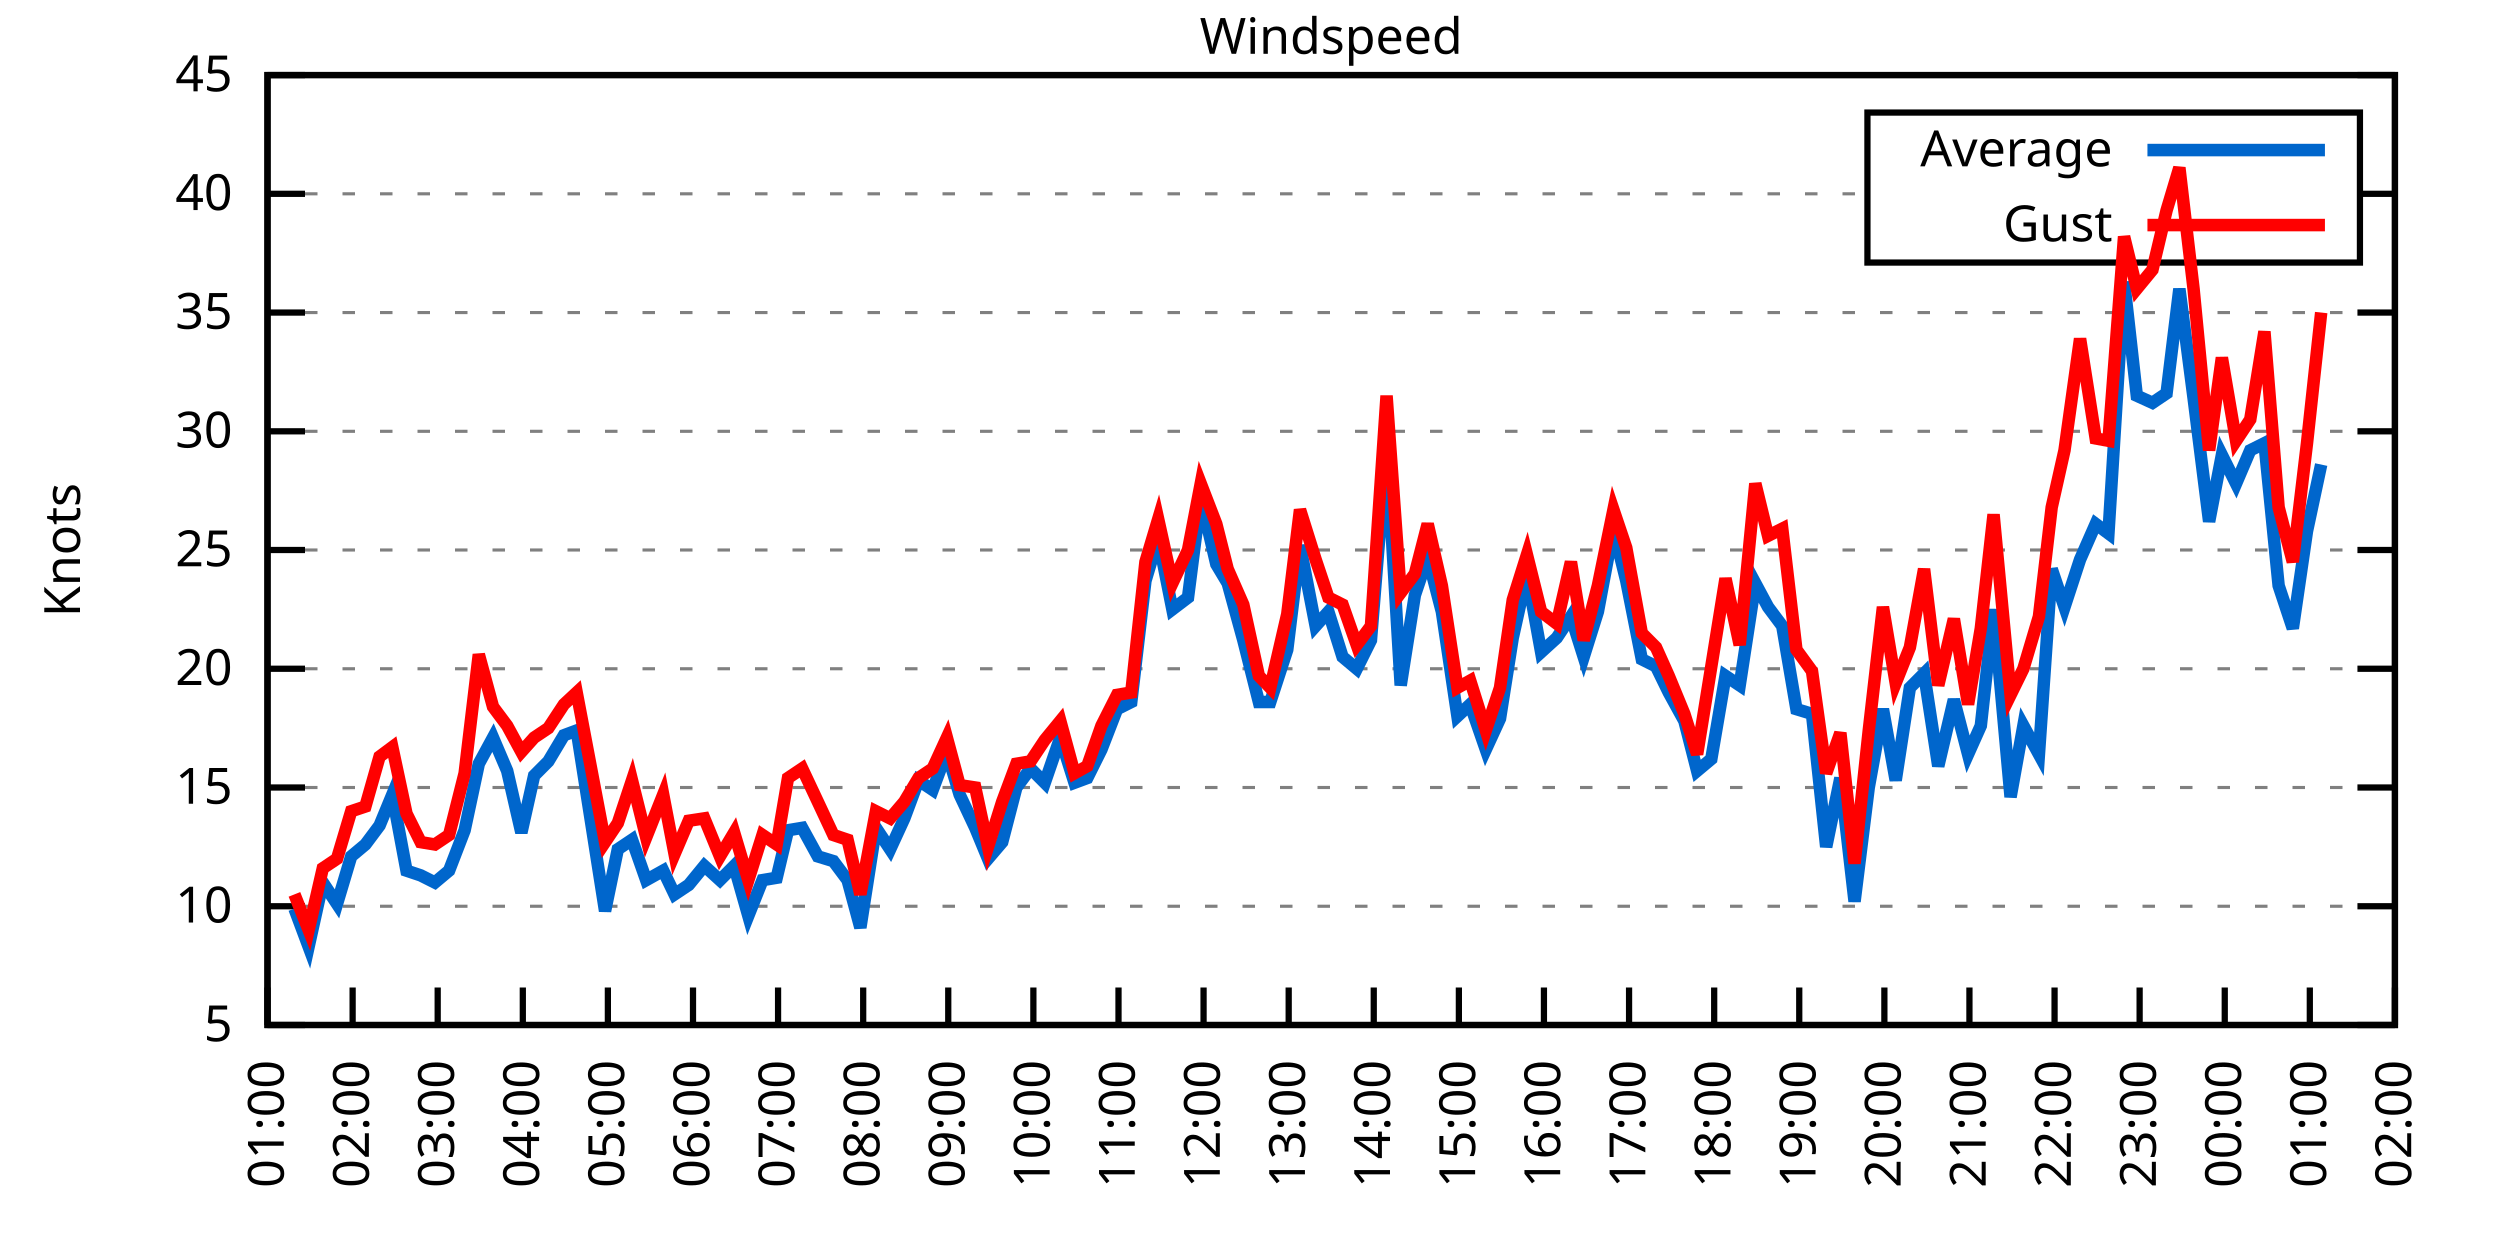
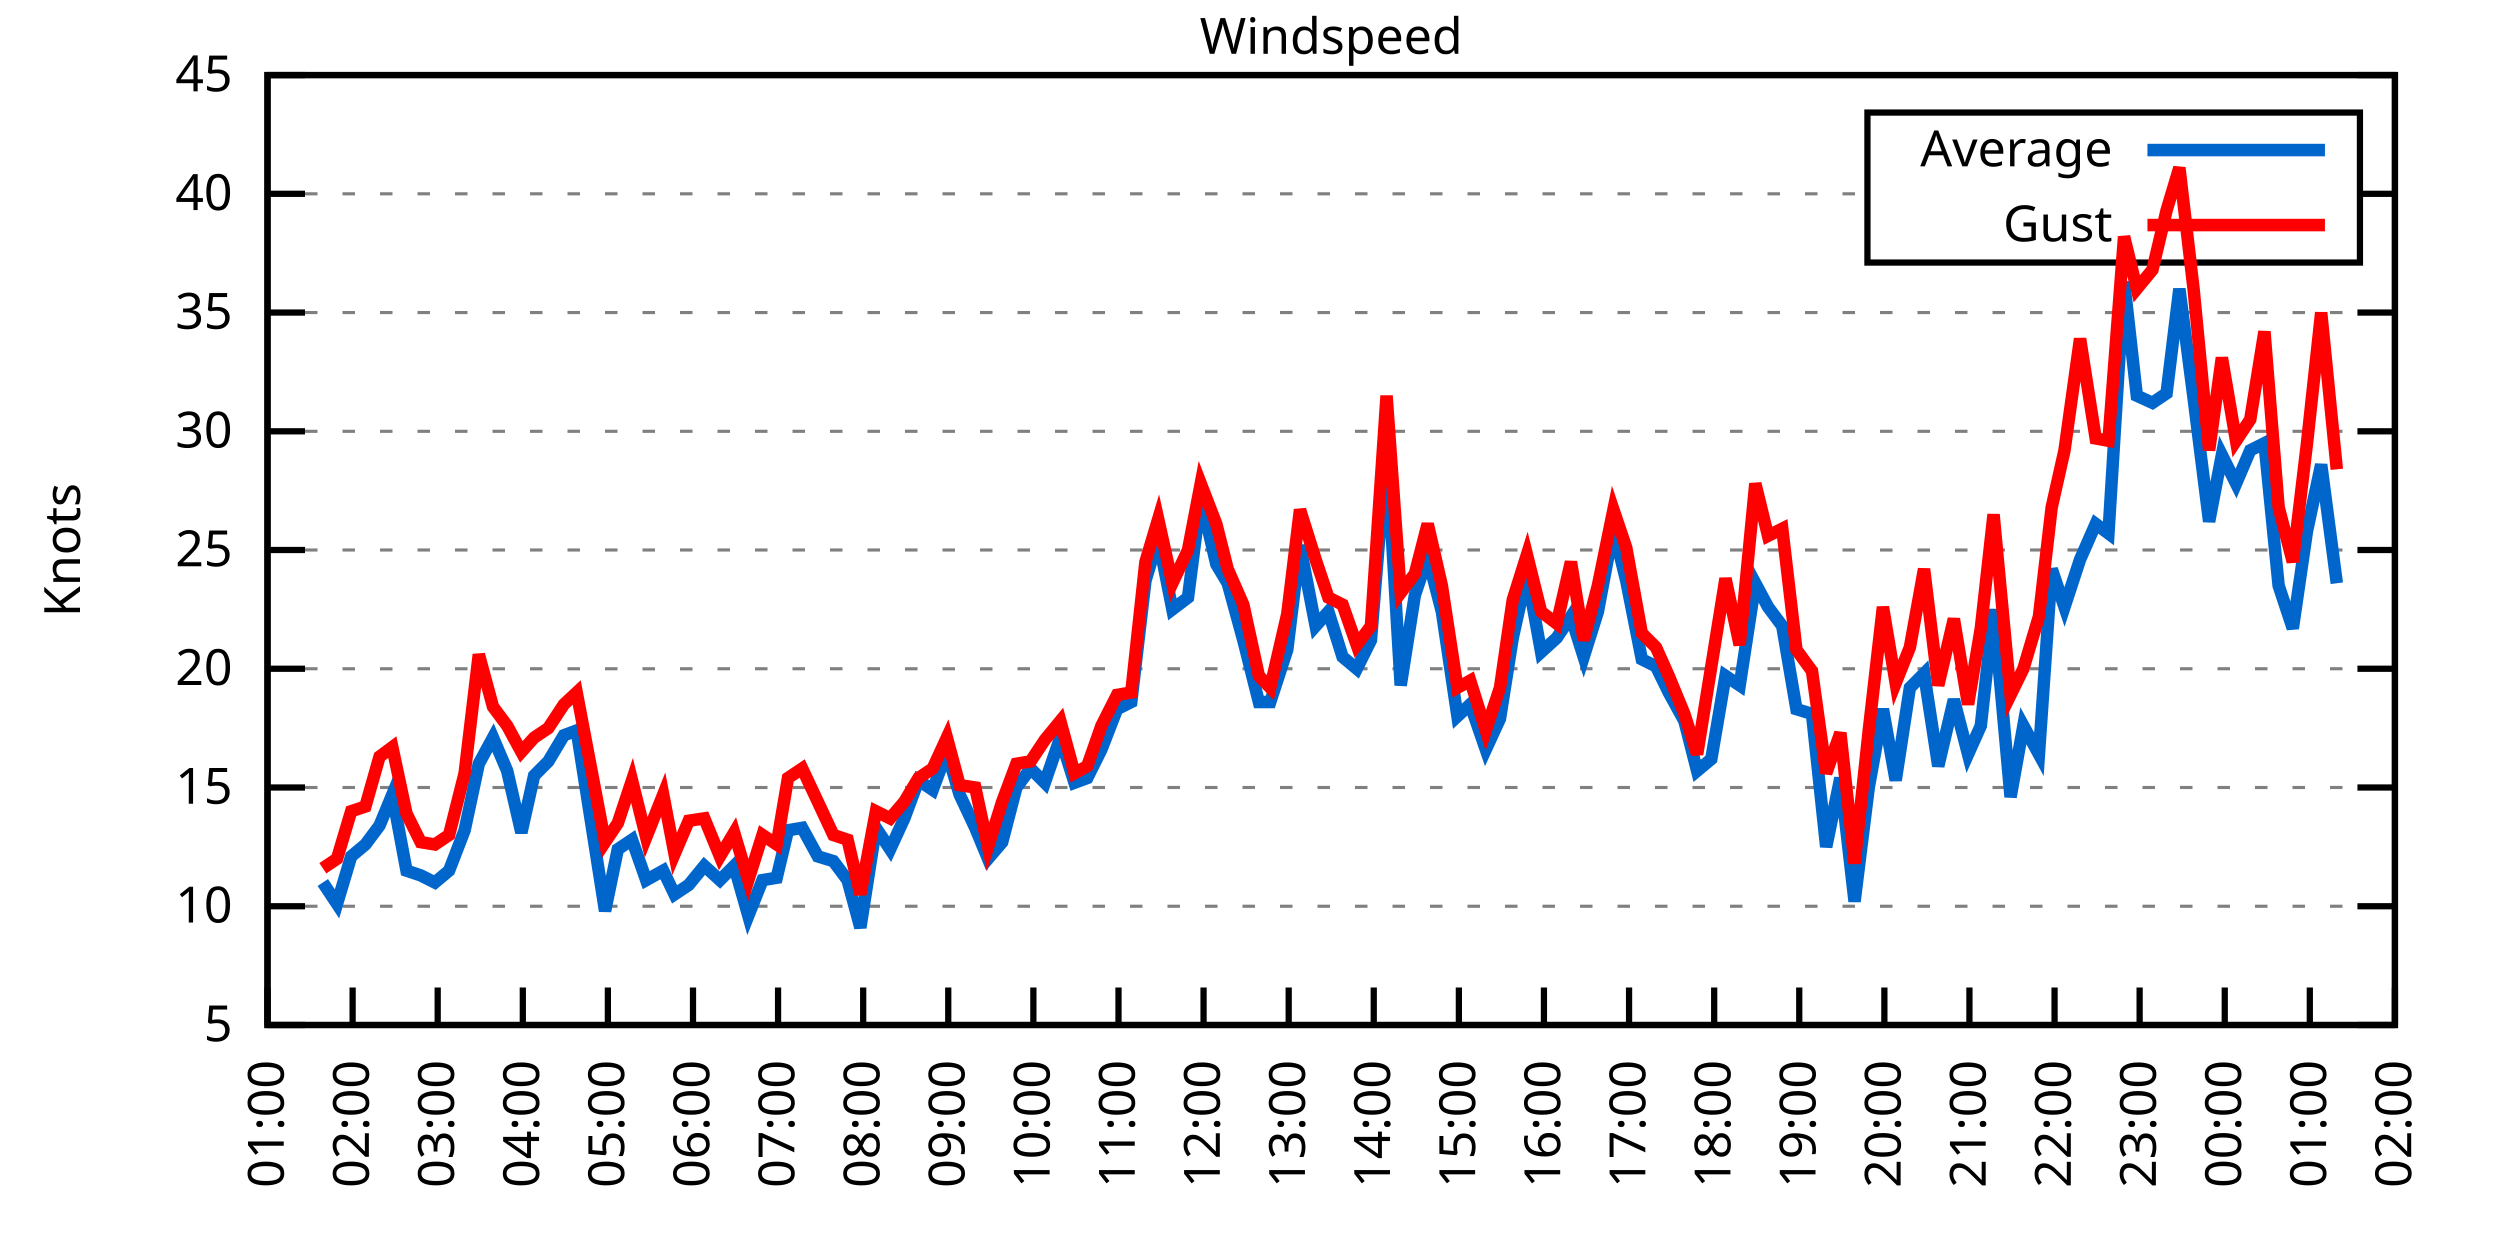
<svg xmlns="http://www.w3.org/2000/svg" xmlns:xlink="http://www.w3.org/1999/xlink" width="400" height="200" viewBox="0 0 400 200">
  <g id="gnuplot_canvas">
    <rect x="0" y="0" width="400" height="200" fill="none" />
    <defs>
      <circle id="gpDot" r="0.5" stroke-width="0.5" stroke="currentColor" />
      <path id="gpPt0" stroke-width="0.333" stroke="currentColor" d="M-1,0 h2 M0,-1 v2" />
      <path id="gpPt1" stroke-width="0.333" stroke="currentColor" d="M-1,-1 L1,1 M1,-1 L-1,1" />
      <path id="gpPt2" stroke-width="0.333" stroke="currentColor" d="M-1,0 L1,0 M0,-1 L0,1 M-1,-1 L1,1 M-1,1 L1,-1" />
      <rect id="gpPt3" stroke-width="0.333" stroke="currentColor" x="-1" y="-1" width="2" height="2" />
      <rect id="gpPt4" stroke-width="0.333" stroke="currentColor" fill="currentColor" x="-1" y="-1" width="2" height="2" />
      <circle id="gpPt5" stroke-width="0.333" stroke="currentColor" cx="0" cy="0" r="1" />
      <use xlink:href="#gpPt5" id="gpPt6" fill="currentColor" stroke="none" />
      <path id="gpPt7" stroke-width="0.333" stroke="currentColor" d="M0,-1.33 L-1.33,0.67 L1.33,0.67 z" />
      <use xlink:href="#gpPt7" id="gpPt8" fill="currentColor" stroke="none" />
      <use xlink:href="#gpPt7" id="gpPt9" stroke="currentColor" transform="rotate(180)" />
      <use xlink:href="#gpPt9" id="gpPt10" fill="currentColor" stroke="none" />
      <use xlink:href="#gpPt3" id="gpPt11" stroke="currentColor" transform="rotate(45)" />
      <use xlink:href="#gpPt11" id="gpPt12" fill="currentColor" stroke="none" />
      <path id="gpPt13" stroke-width="0.333" stroke="currentColor" d="M0,1.330 L1.265,0.411 L0.782,-1.067 L-0.782,-1.076 L-1.265,0.411 z" />
      <use xlink:href="#gpPt13" id="gpPt14" fill="currentColor" stroke="none" />
      <filter id="textbox" filterUnits="objectBoundingBox" x="0" y="0" height="1" width="1">
        <feFlood flood-color="white" flood-opacity="1" result="bgnd" />
        <feComposite in="SourceGraphic" in2="bgnd" operator="atop" />
      </filter>
      <filter id="greybox" filterUnits="objectBoundingBox" x="0" y="0" height="1" width="1">
        <feFlood flood-color="lightgrey" flood-opacity="1" result="grey" />
        <feComposite in="SourceGraphic" in2="grey" operator="atop" />
      </filter>
    </defs>
    <g fill="none" color="white" stroke="currentColor" stroke-width="1.00" stroke-linecap="butt" stroke-linejoin="miter">
</g>
    <g fill="none" color="black" stroke="currentColor" stroke-width="1.00" stroke-linecap="butt" stroke-linejoin="miter">
      <g stroke="none" shape-rendering="crispEdges">
        <polygon fill="rgb(255, 255, 255)" points="42.80,164.00 383.18,164.00 383.18,12.02 42.80,12.02 " />
      </g>
    </g>
    <g fill="none" color="black" stroke="currentColor" stroke-width="1.00" stroke-linecap="butt" stroke-linejoin="miter">
</g>
    <g fill="none" color="black" stroke="black" stroke-width="0.50" stroke-linecap="butt" stroke-linejoin="miter">
</g>
    <g fill="none" color="gray" stroke="currentColor" stroke-width="0.50" stroke-linecap="butt" stroke-linejoin="miter">
      <path stroke="gray" stroke-dasharray="2,4" class="gridline" d="M42.80,164.00 L383.19,164.00  " />
    </g>
    <g fill="none" color="gray" stroke="gray" stroke-width="1.00" stroke-linecap="butt" stroke-linejoin="miter">
</g>
    <g fill="none" color="black" stroke="currentColor" stroke-width="1.00" stroke-linecap="butt" stroke-linejoin="miter">
      <path stroke="black" d="M42.80,164.00 L48.80,164.00 M383.19,164.00 L377.19,164.00  " />
      <g transform="translate(37.20,166.60)" stroke="none" fill="black" font-family="Sans" font-size="8.00" text-anchor="end">
        <text>
          <tspan font-family="Sans"> 5</tspan>
        </text>
      </g>
    </g>
    <g fill="none" color="black" stroke="currentColor" stroke-width="1.00" stroke-linecap="butt" stroke-linejoin="miter">
</g>
    <g fill="none" color="black" stroke="black" stroke-width="0.50" stroke-linecap="butt" stroke-linejoin="miter">
</g>
    <g fill="none" color="gray" stroke="currentColor" stroke-width="0.50" stroke-linecap="butt" stroke-linejoin="miter">
      <path stroke="gray" stroke-dasharray="2,4" class="gridline" d="M42.80,145.00 L383.19,145.00  " />
    </g>
    <g fill="none" color="gray" stroke="gray" stroke-width="1.00" stroke-linecap="butt" stroke-linejoin="miter">
</g>
    <g fill="none" color="black" stroke="currentColor" stroke-width="1.00" stroke-linecap="butt" stroke-linejoin="miter">
      <path stroke="black" d="M42.80,145.00 L48.80,145.00 M383.19,145.00 L377.19,145.00  " />
      <g transform="translate(37.20,147.60)" stroke="none" fill="black" font-family="Sans" font-size="8.00" text-anchor="end">
        <text>
          <tspan font-family="Sans"> 10</tspan>
        </text>
      </g>
    </g>
    <g fill="none" color="black" stroke="currentColor" stroke-width="1.00" stroke-linecap="butt" stroke-linejoin="miter">
</g>
    <g fill="none" color="black" stroke="black" stroke-width="0.50" stroke-linecap="butt" stroke-linejoin="miter">
</g>
    <g fill="none" color="gray" stroke="currentColor" stroke-width="0.50" stroke-linecap="butt" stroke-linejoin="miter">
      <path stroke="gray" stroke-dasharray="2,4" class="gridline" d="M42.80,126.00 L383.19,126.00  " />
    </g>
    <g fill="none" color="gray" stroke="gray" stroke-width="1.00" stroke-linecap="butt" stroke-linejoin="miter">
</g>
    <g fill="none" color="black" stroke="currentColor" stroke-width="1.00" stroke-linecap="butt" stroke-linejoin="miter">
      <path stroke="black" d="M42.80,126.00 L48.80,126.00 M383.19,126.00 L377.19,126.00  " />
      <g transform="translate(37.20,128.60)" stroke="none" fill="black" font-family="Sans" font-size="8.00" text-anchor="end">
        <text>
          <tspan font-family="Sans"> 15</tspan>
        </text>
      </g>
    </g>
    <g fill="none" color="black" stroke="currentColor" stroke-width="1.00" stroke-linecap="butt" stroke-linejoin="miter">
</g>
    <g fill="none" color="black" stroke="black" stroke-width="0.50" stroke-linecap="butt" stroke-linejoin="miter">
</g>
    <g fill="none" color="gray" stroke="currentColor" stroke-width="0.50" stroke-linecap="butt" stroke-linejoin="miter">
      <path stroke="gray" stroke-dasharray="2,4" class="gridline" d="M42.80,107.00 L383.19,107.00  " />
    </g>
    <g fill="none" color="gray" stroke="gray" stroke-width="1.00" stroke-linecap="butt" stroke-linejoin="miter">
</g>
    <g fill="none" color="black" stroke="currentColor" stroke-width="1.00" stroke-linecap="butt" stroke-linejoin="miter">
      <path stroke="black" d="M42.80,107.00 L48.80,107.00 M383.19,107.00 L377.19,107.00  " />
      <g transform="translate(37.20,109.60)" stroke="none" fill="black" font-family="Sans" font-size="8.00" text-anchor="end">
        <text>
          <tspan font-family="Sans"> 20</tspan>
        </text>
      </g>
    </g>
    <g fill="none" color="black" stroke="currentColor" stroke-width="1.00" stroke-linecap="butt" stroke-linejoin="miter">
</g>
    <g fill="none" color="black" stroke="black" stroke-width="0.50" stroke-linecap="butt" stroke-linejoin="miter">
</g>
    <g fill="none" color="gray" stroke="currentColor" stroke-width="0.50" stroke-linecap="butt" stroke-linejoin="miter">
      <path stroke="gray" stroke-dasharray="2,4" class="gridline" d="M42.80,88.00 L383.19,88.00  " />
    </g>
    <g fill="none" color="gray" stroke="gray" stroke-width="1.00" stroke-linecap="butt" stroke-linejoin="miter">
</g>
    <g fill="none" color="black" stroke="currentColor" stroke-width="1.00" stroke-linecap="butt" stroke-linejoin="miter">
      <path stroke="black" d="M42.80,88.00 L48.80,88.00 M383.19,88.00 L377.19,88.00  " />
      <g transform="translate(37.20,90.60)" stroke="none" fill="black" font-family="Sans" font-size="8.00" text-anchor="end">
        <text>
          <tspan font-family="Sans"> 25</tspan>
        </text>
      </g>
    </g>
    <g fill="none" color="black" stroke="currentColor" stroke-width="1.00" stroke-linecap="butt" stroke-linejoin="miter">
</g>
    <g fill="none" color="black" stroke="black" stroke-width="0.50" stroke-linecap="butt" stroke-linejoin="miter">
</g>
    <g fill="none" color="gray" stroke="currentColor" stroke-width="0.50" stroke-linecap="butt" stroke-linejoin="miter">
      <path stroke="gray" stroke-dasharray="2,4" class="gridline" d="M42.80,69.01 L383.19,69.01  " />
    </g>
    <g fill="none" color="gray" stroke="gray" stroke-width="1.00" stroke-linecap="butt" stroke-linejoin="miter">
</g>
    <g fill="none" color="black" stroke="currentColor" stroke-width="1.00" stroke-linecap="butt" stroke-linejoin="miter">
      <path stroke="black" d="M42.80,69.01 L48.80,69.01 M383.19,69.01 L377.19,69.01  " />
      <g transform="translate(37.20,71.61)" stroke="none" fill="black" font-family="Sans" font-size="8.00" text-anchor="end">
        <text>
          <tspan font-family="Sans"> 30</tspan>
        </text>
      </g>
    </g>
    <g fill="none" color="black" stroke="currentColor" stroke-width="1.00" stroke-linecap="butt" stroke-linejoin="miter">
</g>
    <g fill="none" color="black" stroke="black" stroke-width="0.50" stroke-linecap="butt" stroke-linejoin="miter">
</g>
    <g fill="none" color="gray" stroke="currentColor" stroke-width="0.50" stroke-linecap="butt" stroke-linejoin="miter">
      <path stroke="gray" stroke-dasharray="2,4" class="gridline" d="M42.80,50.01 L383.19,50.01  " />
    </g>
    <g fill="none" color="gray" stroke="gray" stroke-width="1.00" stroke-linecap="butt" stroke-linejoin="miter">
</g>
    <g fill="none" color="black" stroke="currentColor" stroke-width="1.00" stroke-linecap="butt" stroke-linejoin="miter">
      <path stroke="black" d="M42.80,50.01 L48.80,50.01 M383.19,50.01 L377.19,50.01  " />
      <g transform="translate(37.20,52.61)" stroke="none" fill="black" font-family="Sans" font-size="8.00" text-anchor="end">
        <text>
          <tspan font-family="Sans"> 35</tspan>
        </text>
      </g>
    </g>
    <g fill="none" color="black" stroke="currentColor" stroke-width="1.00" stroke-linecap="butt" stroke-linejoin="miter">
</g>
    <g fill="none" color="black" stroke="black" stroke-width="0.50" stroke-linecap="butt" stroke-linejoin="miter">
</g>
    <g fill="none" color="gray" stroke="currentColor" stroke-width="0.50" stroke-linecap="butt" stroke-linejoin="miter">
      <path stroke="gray" stroke-dasharray="2,4" class="gridline" d="M42.80,31.01 L298.79,31.01 M377.59,31.01 L383.19,31.01  " />
    </g>
    <g fill="none" color="gray" stroke="gray" stroke-width="1.00" stroke-linecap="butt" stroke-linejoin="miter">
</g>
    <g fill="none" color="black" stroke="currentColor" stroke-width="1.00" stroke-linecap="butt" stroke-linejoin="miter">
      <path stroke="black" d="M42.80,31.01 L48.80,31.01 M383.19,31.01 L377.19,31.01  " />
      <g transform="translate(37.20,33.61)" stroke="none" fill="black" font-family="Sans" font-size="8.00" text-anchor="end">
        <text>
          <tspan font-family="Sans"> 40</tspan>
        </text>
      </g>
    </g>
    <g fill="none" color="black" stroke="currentColor" stroke-width="1.00" stroke-linecap="butt" stroke-linejoin="miter">
</g>
    <g fill="none" color="black" stroke="black" stroke-width="0.50" stroke-linecap="butt" stroke-linejoin="miter">
</g>
    <g fill="none" color="gray" stroke="currentColor" stroke-width="0.50" stroke-linecap="butt" stroke-linejoin="miter">
      <path stroke="gray" stroke-dasharray="2,4" class="gridline" d="M42.80,12.01 L383.19,12.01  " />
    </g>
    <g fill="none" color="gray" stroke="gray" stroke-width="1.00" stroke-linecap="butt" stroke-linejoin="miter">
</g>
    <g fill="none" color="black" stroke="currentColor" stroke-width="1.00" stroke-linecap="butt" stroke-linejoin="miter">
      <path stroke="black" d="M42.80,12.01 L48.80,12.01 M383.19,12.01 L377.19,12.01  " />
      <g transform="translate(37.20,14.61)" stroke="none" fill="black" font-family="Sans" font-size="8.00" text-anchor="end">
        <text>
          <tspan font-family="Sans"> 45</tspan>
        </text>
      </g>
    </g>
    <g fill="none" color="black" stroke="currentColor" stroke-width="1.00" stroke-linecap="butt" stroke-linejoin="miter">
      <path stroke="black" d="M42.80,164.00 L42.80,158.00  " />
      <g transform="translate(45.40,169.60) rotate(270.00)" stroke="none" fill="black" font-family="Sans" font-size="8.00" text-anchor="end">
        <text>
          <tspan font-family="Sans">01:00</tspan>
        </text>
      </g>
    </g>
    <g fill="none" color="black" stroke="currentColor" stroke-width="1.00" stroke-linecap="butt" stroke-linejoin="miter">
      <path stroke="black" d="M56.42,164.00 L56.42,158.00  " />
      <g transform="translate(59.02,169.60) rotate(270.00)" stroke="none" fill="black" font-family="Sans" font-size="8.00" text-anchor="end">
        <text>
          <tspan font-family="Sans">02:00</tspan>
        </text>
      </g>
    </g>
    <g fill="none" color="black" stroke="currentColor" stroke-width="1.00" stroke-linecap="butt" stroke-linejoin="miter">
      <path stroke="black" d="M70.03,164.00 L70.03,158.00  " />
      <g transform="translate(72.63,169.60) rotate(270.00)" stroke="none" fill="black" font-family="Sans" font-size="8.00" text-anchor="end">
        <text>
          <tspan font-family="Sans">03:00</tspan>
        </text>
      </g>
    </g>
    <g fill="none" color="black" stroke="currentColor" stroke-width="1.00" stroke-linecap="butt" stroke-linejoin="miter">
      <path stroke="black" d="M83.65,164.00 L83.65,158.00  " />
      <g transform="translate(86.25,169.60) rotate(270.00)" stroke="none" fill="black" font-family="Sans" font-size="8.00" text-anchor="end">
        <text>
          <tspan font-family="Sans">04:00</tspan>
        </text>
      </g>
    </g>
    <g fill="none" color="black" stroke="currentColor" stroke-width="1.00" stroke-linecap="butt" stroke-linejoin="miter">
      <path stroke="black" d="M97.26,164.00 L97.26,158.00  " />
      <g transform="translate(99.86,169.60) rotate(270.00)" stroke="none" fill="black" font-family="Sans" font-size="8.00" text-anchor="end">
        <text>
          <tspan font-family="Sans">05:00</tspan>
        </text>
      </g>
    </g>
    <g fill="none" color="black" stroke="currentColor" stroke-width="1.00" stroke-linecap="butt" stroke-linejoin="miter">
      <path stroke="black" d="M110.88,164.00 L110.88,158.00  " />
      <g transform="translate(113.48,169.60) rotate(270.00)" stroke="none" fill="black" font-family="Sans" font-size="8.00" text-anchor="end">
        <text>
          <tspan font-family="Sans">06:00</tspan>
        </text>
      </g>
    </g>
    <g fill="none" color="black" stroke="currentColor" stroke-width="1.00" stroke-linecap="butt" stroke-linejoin="miter">
      <path stroke="black" d="M124.49,164.00 L124.49,158.00  " />
      <g transform="translate(127.09,169.60) rotate(270.00)" stroke="none" fill="black" font-family="Sans" font-size="8.00" text-anchor="end">
        <text>
          <tspan font-family="Sans">07:00</tspan>
        </text>
      </g>
    </g>
    <g fill="none" color="black" stroke="currentColor" stroke-width="1.00" stroke-linecap="butt" stroke-linejoin="miter">
      <path stroke="black" d="M138.11,164.00 L138.11,158.00  " />
      <g transform="translate(140.71,169.60) rotate(270.00)" stroke="none" fill="black" font-family="Sans" font-size="8.00" text-anchor="end">
        <text>
          <tspan font-family="Sans">08:00</tspan>
        </text>
      </g>
    </g>
    <g fill="none" color="black" stroke="currentColor" stroke-width="1.00" stroke-linecap="butt" stroke-linejoin="miter">
      <path stroke="black" d="M151.72,164.00 L151.72,158.00  " />
      <g transform="translate(154.32,169.60) rotate(270.00)" stroke="none" fill="black" font-family="Sans" font-size="8.00" text-anchor="end">
        <text>
          <tspan font-family="Sans">09:00</tspan>
        </text>
      </g>
    </g>
    <g fill="none" color="black" stroke="currentColor" stroke-width="1.00" stroke-linecap="butt" stroke-linejoin="miter">
      <path stroke="black" d="M165.34,164.00 L165.34,158.00  " />
      <g transform="translate(167.94,169.60) rotate(270.00)" stroke="none" fill="black" font-family="Sans" font-size="8.00" text-anchor="end">
        <text>
          <tspan font-family="Sans">10:00</tspan>
        </text>
      </g>
    </g>
    <g fill="none" color="black" stroke="currentColor" stroke-width="1.00" stroke-linecap="butt" stroke-linejoin="miter">
      <path stroke="black" d="M178.96,164.00 L178.96,158.00  " />
      <g transform="translate(181.56,169.60) rotate(270.00)" stroke="none" fill="black" font-family="Sans" font-size="8.00" text-anchor="end">
        <text>
          <tspan font-family="Sans">11:00</tspan>
        </text>
      </g>
    </g>
    <g fill="none" color="black" stroke="currentColor" stroke-width="1.00" stroke-linecap="butt" stroke-linejoin="miter">
      <path stroke="black" d="M192.57,164.00 L192.57,158.00  " />
      <g transform="translate(195.17,169.60) rotate(270.00)" stroke="none" fill="black" font-family="Sans" font-size="8.00" text-anchor="end">
        <text>
          <tspan font-family="Sans">12:00</tspan>
        </text>
      </g>
    </g>
    <g fill="none" color="black" stroke="currentColor" stroke-width="1.00" stroke-linecap="butt" stroke-linejoin="miter">
      <path stroke="black" d="M206.19,164.00 L206.19,158.00  " />
      <g transform="translate(208.79,169.60) rotate(270.00)" stroke="none" fill="black" font-family="Sans" font-size="8.00" text-anchor="end">
        <text>
          <tspan font-family="Sans">13:00</tspan>
        </text>
      </g>
    </g>
    <g fill="none" color="black" stroke="currentColor" stroke-width="1.00" stroke-linecap="butt" stroke-linejoin="miter">
      <path stroke="black" d="M219.80,164.00 L219.80,158.00  " />
      <g transform="translate(222.40,169.60) rotate(270.00)" stroke="none" fill="black" font-family="Sans" font-size="8.00" text-anchor="end">
        <text>
          <tspan font-family="Sans">14:00</tspan>
        </text>
      </g>
    </g>
    <g fill="none" color="black" stroke="currentColor" stroke-width="1.00" stroke-linecap="butt" stroke-linejoin="miter">
      <path stroke="black" d="M233.42,164.00 L233.42,158.00  " />
      <g transform="translate(236.02,169.60) rotate(270.00)" stroke="none" fill="black" font-family="Sans" font-size="8.00" text-anchor="end">
        <text>
          <tspan font-family="Sans">15:00</tspan>
        </text>
      </g>
    </g>
    <g fill="none" color="black" stroke="currentColor" stroke-width="1.00" stroke-linecap="butt" stroke-linejoin="miter">
      <path stroke="black" d="M247.03,164.00 L247.03,158.00  " />
      <g transform="translate(249.63,169.60) rotate(270.00)" stroke="none" fill="black" font-family="Sans" font-size="8.00" text-anchor="end">
        <text>
          <tspan font-family="Sans">16:00</tspan>
        </text>
      </g>
    </g>
    <g fill="none" color="black" stroke="currentColor" stroke-width="1.00" stroke-linecap="butt" stroke-linejoin="miter">
      <path stroke="black" d="M260.65,164.00 L260.65,158.00  " />
      <g transform="translate(263.25,169.60) rotate(270.00)" stroke="none" fill="black" font-family="Sans" font-size="8.00" text-anchor="end">
        <text>
          <tspan font-family="Sans">17:00</tspan>
        </text>
      </g>
    </g>
    <g fill="none" color="black" stroke="currentColor" stroke-width="1.00" stroke-linecap="butt" stroke-linejoin="miter">
      <path stroke="black" d="M274.27,164.00 L274.27,158.00  " />
      <g transform="translate(276.87,169.60) rotate(270.00)" stroke="none" fill="black" font-family="Sans" font-size="8.00" text-anchor="end">
        <text>
          <tspan font-family="Sans">18:00</tspan>
        </text>
      </g>
    </g>
    <g fill="none" color="black" stroke="currentColor" stroke-width="1.00" stroke-linecap="butt" stroke-linejoin="miter">
      <path stroke="black" d="M287.88,164.00 L287.88,158.00  " />
      <g transform="translate(290.48,169.60) rotate(270.00)" stroke="none" fill="black" font-family="Sans" font-size="8.00" text-anchor="end">
        <text>
          <tspan font-family="Sans">19:00</tspan>
        </text>
      </g>
    </g>
    <g fill="none" color="black" stroke="currentColor" stroke-width="1.00" stroke-linecap="butt" stroke-linejoin="miter">
      <path stroke="black" d="M301.50,164.00 L301.50,158.00  " />
      <g transform="translate(304.10,169.60) rotate(270.00)" stroke="none" fill="black" font-family="Sans" font-size="8.00" text-anchor="end">
        <text>
          <tspan font-family="Sans">20:00</tspan>
        </text>
      </g>
    </g>
    <g fill="none" color="black" stroke="currentColor" stroke-width="1.00" stroke-linecap="butt" stroke-linejoin="miter">
      <path stroke="black" d="M315.11,164.00 L315.11,158.00  " />
      <g transform="translate(317.71,169.60) rotate(270.00)" stroke="none" fill="black" font-family="Sans" font-size="8.00" text-anchor="end">
        <text>
          <tspan font-family="Sans">21:00</tspan>
        </text>
      </g>
    </g>
    <g fill="none" color="black" stroke="currentColor" stroke-width="1.00" stroke-linecap="butt" stroke-linejoin="miter">
      <path stroke="black" d="M328.73,164.00 L328.73,158.00  " />
      <g transform="translate(331.33,169.60) rotate(270.00)" stroke="none" fill="black" font-family="Sans" font-size="8.00" text-anchor="end">
        <text>
          <tspan font-family="Sans">22:00</tspan>
        </text>
      </g>
    </g>
    <g fill="none" color="black" stroke="currentColor" stroke-width="1.00" stroke-linecap="butt" stroke-linejoin="miter">
      <path stroke="black" d="M342.34,164.00 L342.34,158.00  " />
      <g transform="translate(344.94,169.60) rotate(270.00)" stroke="none" fill="black" font-family="Sans" font-size="8.00" text-anchor="end">
        <text>
          <tspan font-family="Sans">23:00</tspan>
        </text>
      </g>
    </g>
    <g fill="none" color="black" stroke="currentColor" stroke-width="1.00" stroke-linecap="butt" stroke-linejoin="miter">
      <path stroke="black" d="M355.96,164.00 L355.96,158.00  " />
      <g transform="translate(358.56,169.60) rotate(270.00)" stroke="none" fill="black" font-family="Sans" font-size="8.00" text-anchor="end">
        <text>
          <tspan font-family="Sans">00:00</tspan>
        </text>
      </g>
    </g>
    <g fill="none" color="black" stroke="currentColor" stroke-width="1.00" stroke-linecap="butt" stroke-linejoin="miter">
      <path stroke="black" d="M369.57,164.00 L369.57,158.00  " />
      <g transform="translate(372.17,169.60) rotate(270.00)" stroke="none" fill="black" font-family="Sans" font-size="8.00" text-anchor="end">
        <text>
          <tspan font-family="Sans">01:00</tspan>
        </text>
      </g>
    </g>
    <g fill="none" color="black" stroke="currentColor" stroke-width="1.00" stroke-linecap="butt" stroke-linejoin="miter">
      <path stroke="black" d="M383.19,164.00 L383.19,158.00  " />
      <g transform="translate(385.79,169.60) rotate(270.00)" stroke="none" fill="black" font-family="Sans" font-size="8.00" text-anchor="end">
        <text>
          <tspan font-family="Sans">02:00</tspan>
        </text>
      </g>
    </g>
    <g fill="none" color="black" stroke="currentColor" stroke-width="1.00" stroke-linecap="butt" stroke-linejoin="miter">
</g>
    <g fill="none" color="black" stroke="currentColor" stroke-width="1.00" stroke-linecap="butt" stroke-linejoin="miter">
      <path stroke="black" d="M42.80,12.01 L42.80,164.00 L383.19,164.00 L383.19,12.01 L42.80,12.01 Z  " />
    </g>
    <g fill="none" color="black" stroke="currentColor" stroke-width="1.00" stroke-linecap="butt" stroke-linejoin="miter">
</g>
    <g fill="none" color="black" stroke="currentColor" stroke-width="1.00" stroke-linecap="butt" stroke-linejoin="miter">
      <path stroke="black" d="M298.79,42.01 L298.79,18.01 L377.59,18.01 L377.59,42.01 L298.79,42.01 Z  " />
    </g>
    <g id="Windspeed_plot_1">
      <g fill="none" color="white" stroke="black" stroke-width="2.00" stroke-linecap="butt" stroke-linejoin="miter">
</g>
      <g fill="none" color="black" stroke="currentColor" stroke-width="2.00" stroke-linecap="butt" stroke-linejoin="miter">
        <g transform="translate(337.99,26.61)" stroke="none" fill="black" font-family="Sans" font-size="8.00" text-anchor="end">
          <text>
            <tspan font-family="Sans">Average</tspan>
          </text>
        </g>
      </g>
      <g fill="none" color="black" stroke="currentColor" stroke-width="2.00" stroke-linecap="butt" stroke-linejoin="miter">
-         <path stroke="rgb(  0, 102, 204)" d="M343.59,24.01 L371.99,24.01 M47.11,145.38 L49.38,151.46 L51.65,141.20 L53.92,144.62 L56.19,137.02 L58.46,135.12   L60.73,132.08 L62.77,127.14 L65.04,139.30 L67.31,140.06 L69.58,141.20 L71.85,139.30 L74.34,132.84 L76.61,122.20   L78.88,118.02 L81.15,123.34 L83.42,133.22 L85.46,124.10 L87.73,121.82 L90.23,117.64 L92.27,116.88 L96.81,145.76   L98.85,135.88 L101.12,134.36 L103.39,140.82 L106.11,139.30 L107.93,143.10 L110.20,141.58 L112.69,138.54 L115.19,140.82   L117.46,138.54 L119.73,146.52 L122.00,140.82 L124.27,140.44 L126.08,132.84 L128.35,132.46 L130.85,137.02 L133.34,137.78   L135.61,140.82 L137.66,148.42 L140.15,132.46 L142.42,135.88 L144.69,130.94 L146.96,124.86 L149.23,126.38 L151.50,120.30   L153.54,127.14 L156.04,132.46 L158.08,137.40 L160.35,134.74 L162.62,126.00 L164.89,122.96 L167.16,125.24 L169.65,118.02   L171.92,125.24 L173.96,124.48 L176.23,119.92 L178.73,113.46 L181.00,112.32 L183.27,92.94 L185.31,86.11 L187.58,97.50   L190.08,95.60 L192.12,79.65 L194.61,90.28 L196.43,93.32 L198.93,102.44 L201.42,112.32 L203.24,112.32 L205.96,103.96   L208.00,87.25 L210.50,100.16 L212.54,97.88 L214.81,105.10 L217.08,107.00 L219.35,102.44 L221.85,71.67 L224.11,109.66   L226.38,95.22 L228.43,89.14 L230.70,97.88 L233.19,114.60 L235.23,112.70 L237.73,119.92 L240.00,114.98 L242.04,102.06   L244.31,91.80 L246.58,104.34 L249.08,102.06 L251.35,98.64 L253.39,105.10 L255.66,97.88 L258.15,84.59 L260.20,92.94   L262.69,105.48 L264.96,106.62 L267.00,110.80 L269.50,115.36 L271.54,123.34 L273.81,121.44 L276.08,108.14 L278.35,109.66   L280.85,93.32 L282.89,97.12 L285.16,100.16 L287.43,113.46 L289.92,114.22 L292.19,135.50 L294.46,124.48 L296.73,144.24   L299.00,126.00 L301.27,113.46 L303.31,124.86 L305.58,110.04 L307.85,107.76 L310.12,122.58 L312.62,111.94 L314.89,120.68   L316.93,116.12 L318.97,97.50 L321.69,127.52 L323.74,116.12 L326.23,120.68 L328.27,91.04 L330.32,97.12 L332.81,89.52   L335.31,83.83 L337.35,85.35 L339.85,45.07 L341.89,63.31 L344.39,64.45 L346.65,62.93 L348.70,46.21 L350.97,63.69   L353.46,83.45 L355.50,72.81 L357.77,77.37 L360.04,72.05 L362.31,70.91 L364.58,93.70 L366.85,100.54 L369.12,84.97   L371.39,74.33  " />
+         <path stroke="rgb(  0, 102, 204)" d="M343.59,24.01 L371.99,24.01 M51.65,141.20 L53.92,144.62 L56.19,137.02 L58.46,135.12 L60.73,132.08 L62.77,127.14   L65.04,139.30 L67.31,140.06 L69.58,141.20 L71.85,139.30 L74.34,132.84 L76.61,122.20 L78.88,118.02 L81.15,123.34   L83.42,133.22 L85.46,124.10 L87.73,121.82 L90.23,117.64 L92.27,116.88 L96.81,145.76 L98.85,135.88 L101.12,134.36   L103.39,140.82 L106.11,139.30 L107.93,143.10 L110.20,141.58 L112.69,138.54 L115.19,140.82 L117.46,138.54 L119.73,146.52   L122.00,140.82 L124.27,140.44 L126.08,132.84 L128.35,132.46 L130.85,137.02 L133.34,137.78 L135.61,140.82 L137.66,148.42   L140.15,132.46 L142.42,135.88 L144.69,130.94 L146.96,124.86 L149.23,126.38 L151.50,120.30 L153.54,127.14 L156.04,132.46   L158.08,137.40 L160.35,134.74 L162.62,126.00 L164.89,122.96 L167.16,125.24 L169.65,118.02 L171.92,125.24 L173.96,124.48   L176.23,119.92 L178.73,113.46 L181.00,112.32 L183.27,92.94 L185.31,86.11 L187.58,97.50 L190.08,95.60 L192.12,79.65   L194.61,90.28 L196.43,93.32 L198.93,102.44 L201.42,112.32 L203.24,112.32 L205.96,103.96 L208.00,87.25 L210.50,100.16   L212.54,97.88 L214.81,105.10 L217.08,107.00 L219.35,102.44 L221.85,71.67 L224.11,109.66 L226.38,95.22 L228.43,89.14   L230.70,97.88 L233.19,114.60 L235.23,112.70 L237.73,119.92 L240.00,114.98 L242.04,102.06 L244.31,91.80 L246.58,104.34   L249.08,102.06 L251.35,98.64 L253.39,105.10 L255.66,97.88 L258.15,84.59 L260.20,92.94 L262.69,105.48 L264.96,106.62   L267.00,110.80 L269.50,115.36 L271.54,123.34 L273.81,121.44 L276.08,108.14 L278.35,109.66 L280.85,93.32 L282.89,97.12   L285.16,100.16 L287.43,113.46 L289.92,114.22 L292.19,135.50 L294.46,124.48 L296.73,144.24 L299.00,126.00 L301.27,113.46   L303.31,124.86 L305.58,110.04 L307.85,107.76 L310.12,122.58 L312.62,111.94 L314.89,120.68 L316.93,116.12 L318.97,97.50   L321.69,127.52 L323.74,116.12 L326.23,120.68 L328.27,91.04 L330.32,97.12 L332.81,89.52 L335.31,83.83 L337.35,85.35   L339.85,45.07 L341.89,63.31 L344.39,64.45 L346.65,62.93 L348.70,46.21 L350.97,63.69 L353.46,83.45 L355.50,72.81   L357.77,77.37 L360.04,72.05 L362.31,70.91 L364.58,93.70 L366.85,100.54 L369.12,84.97 L371.39,74.33 L373.89,93.32    " />
      </g>
    </g>
    <g id="Windspeed_plot_2">
      <g fill="none" color="black" stroke="currentColor" stroke-width="2.00" stroke-linecap="butt" stroke-linejoin="miter">
        <g transform="translate(337.99,38.61)" stroke="none" fill="black" font-family="Sans" font-size="8.00" text-anchor="end">
          <text>
            <tspan font-family="Sans">Gust</tspan>
          </text>
        </g>
      </g>
      <g fill="none" color="black" stroke="currentColor" stroke-width="2.00" stroke-linecap="butt" stroke-linejoin="miter">
-         <path stroke="rgb(255,   0,   0)" d="M343.59,36.01 L371.99,36.01 M47.11,143.10 L49.38,148.80 L51.65,138.92 L53.92,137.40 L56.19,129.80 L58.46,129.04   L60.73,121.06 L62.77,119.54 L65.04,130.18 L67.31,134.74 L69.58,135.12 L71.85,133.60 L74.34,123.72 L76.61,104.72   L78.88,113.08 L81.15,116.12 L83.42,120.30 L85.46,118.02 L87.73,116.50 L90.23,112.70 L92.27,110.80 L96.81,134.74   L98.85,131.70 L101.12,124.86 L103.39,133.98 L106.11,127.14 L107.93,136.64 L110.20,131.32 L112.69,130.94 L115.19,137.02   L117.46,133.22 L119.73,140.82 L122.00,133.60 L124.27,135.12 L126.08,124.48 L128.35,122.96 L130.85,128.28 L133.34,133.60   L135.61,134.36 L137.66,143.10 L140.15,129.80 L142.42,130.94 L144.69,128.28 L146.96,124.48 L149.23,122.96 L151.50,118.02   L153.54,125.62 L156.04,126.00 L158.08,135.50 L160.35,128.28 L162.62,122.20 L164.89,121.82 L167.16,118.40 L169.65,115.36   L171.92,123.72 L173.96,122.58 L176.23,116.12 L178.73,111.18 L181.00,110.80 L183.27,89.90 L185.31,83.07 L187.58,93.32   L190.08,88.00 L192.12,77.37 L194.61,83.83 L196.43,91.04 L198.93,96.74 L201.42,108.14 L203.24,110.04 L205.96,98.26   L208.00,81.55 L210.50,89.52 L212.54,95.60 L214.81,96.74 L217.08,103.20 L219.35,100.16 L221.85,63.31 L224.11,94.84   L226.38,91.80 L228.43,83.83 L230.70,93.70 L233.19,110.04 L235.23,108.90 L237.73,116.88 L240.00,110.04 L242.04,95.98   L244.31,88.76 L246.58,97.88 L249.08,99.78 L251.35,89.90 L253.39,102.44 L255.66,93.70 L258.15,81.55 L260.20,87.63   L262.69,101.30 L264.96,103.58 L267.00,108.14 L269.50,114.22 L271.54,120.68 L273.81,106.62 L276.08,92.56 L278.35,103.20   L280.85,77.37 L282.89,85.73 L285.16,84.59 L287.43,103.96 L289.92,107.38 L292.19,123.72 L294.46,117.26 L296.73,138.16   L299.00,116.88 L301.27,97.12 L303.31,109.28 L305.58,103.58 L307.85,91.04 L310.12,109.66 L312.62,99.02 L314.89,112.70   L316.93,100.54 L318.97,82.31 L321.69,111.18 L323.74,107.00 L326.23,98.64 L328.27,81.17 L330.32,72.05 L332.81,54.19   L335.31,70.15 L337.35,70.53 L339.85,37.85 L341.89,46.21 L344.39,43.17 L346.65,33.67 L348.70,26.83 L350.97,46.21   L353.46,72.05 L355.50,57.23 L357.77,70.53 L360.04,67.11 L362.31,53.05 L364.58,81.17 L366.85,89.90 L369.12,70.91   L371.39,50.01  " />
+         <path stroke="rgb(255,   0,   0)" d="M343.59,36.01 L371.99,36.01 M51.65,138.92 L53.92,137.40 L56.19,129.80 L58.46,129.04 L60.73,121.06 L62.77,119.54   L65.04,130.18 L67.31,134.74 L69.58,135.12 L71.85,133.60 L74.34,123.72 L76.61,104.72 L78.88,113.08 L81.15,116.12   L83.42,120.30 L85.46,118.02 L87.73,116.50 L90.23,112.70 L92.27,110.80 L96.81,134.74 L98.85,131.70 L101.12,124.86   L103.39,133.98 L106.11,127.14 L107.93,136.64 L110.20,131.32 L112.69,130.94 L115.19,137.02 L117.46,133.22 L119.73,140.82   L122.00,133.60 L124.27,135.12 L126.08,124.48 L128.35,122.96 L130.85,128.28 L133.34,133.60 L135.61,134.36 L137.66,143.10   L140.15,129.80 L142.42,130.94 L144.69,128.28 L146.96,124.48 L149.23,122.96 L151.50,118.02 L153.54,125.62 L156.04,126.00   L158.08,135.50 L160.35,128.28 L162.62,122.20 L164.89,121.82 L167.16,118.40 L169.65,115.36 L171.92,123.72 L173.96,122.58   L176.23,116.12 L178.73,111.18 L181.00,110.80 L183.27,89.90 L185.31,83.07 L187.58,93.32 L190.08,88.00 L192.12,77.37   L194.61,83.83 L196.43,91.04 L198.93,96.74 L201.42,108.14 L203.24,110.04 L205.96,98.26 L208.00,81.55 L210.50,89.52   L212.54,95.60 L214.81,96.74 L217.08,103.20 L219.35,100.16 L221.85,63.31 L224.11,94.84 L226.38,91.80 L228.43,83.83   L230.70,93.70 L233.19,110.04 L235.23,108.90 L237.73,116.88 L240.00,110.04 L242.04,95.98 L244.31,88.76 L246.58,97.88   L249.08,99.78 L251.35,89.90 L253.39,102.44 L255.66,93.70 L258.15,81.55 L260.20,87.63 L262.69,101.30 L264.96,103.58   L267.00,108.14 L269.50,114.22 L271.54,120.68 L273.81,106.62 L276.08,92.56 L278.35,103.20 L280.85,77.37 L282.89,85.73   L285.16,84.59 L287.43,103.96 L289.92,107.38 L292.19,123.72 L294.46,117.26 L296.73,138.16 L299.00,116.88 L301.27,97.12   L303.31,109.28 L305.58,103.58 L307.85,91.04 L310.12,109.66 L312.62,99.02 L314.89,112.70 L316.93,100.54 L318.97,82.31   L321.69,111.18 L323.74,107.00 L326.23,98.64 L328.27,81.17 L330.32,72.05 L332.81,54.19 L335.31,70.15 L337.35,70.53   L339.85,37.85 L341.89,46.21 L344.39,43.17 L346.65,33.67 L348.70,26.83 L350.97,46.21 L353.46,72.05 L355.50,57.23   L357.77,70.53 L360.04,67.11 L362.31,53.05 L364.58,81.17 L366.85,89.90 L369.12,70.91 L371.39,50.01 L373.89,75.09    " />
      </g>
    </g>
    <g fill="none" color="black" stroke="currentColor" stroke-width="2.00" stroke-linecap="butt" stroke-linejoin="miter">
</g>
    <g fill="none" color="black" stroke="black" stroke-width="1.00" stroke-linecap="butt" stroke-linejoin="miter">
</g>
    <g fill="none" color="black" stroke="currentColor" stroke-width="1.00" stroke-linecap="butt" stroke-linejoin="miter">
      <path stroke="black" d="M42.80,12.01 L42.80,164.00 L383.19,164.00 L383.19,12.01 L42.80,12.01 Z  " />
      <g transform="translate(12.80,88.01) rotate(270.00)" stroke="none" fill="black" font-family="Sans" font-size="8.00" text-anchor="middle">
        <text>
          <tspan font-family="Sans">Knots</tspan>
        </text>
      </g>
    </g>
    <g fill="none" color="black" stroke="currentColor" stroke-width="1.00" stroke-linecap="butt" stroke-linejoin="miter">
</g>
    <g fill="none" color="black" stroke="currentColor" stroke-width="1.00" stroke-linecap="butt" stroke-linejoin="miter">
      <g transform="translate(212.99,8.61)" stroke="none" fill="black" font-family="Sans" font-size="8.00" text-anchor="middle">
        <text>
          <tspan font-family="Sans">Windspeed</tspan>
        </text>
      </g>
    </g>
    <g fill="none" color="black" stroke="currentColor" stroke-width="1.00" stroke-linecap="butt" stroke-linejoin="miter">
</g>
  </g>
</svg>
